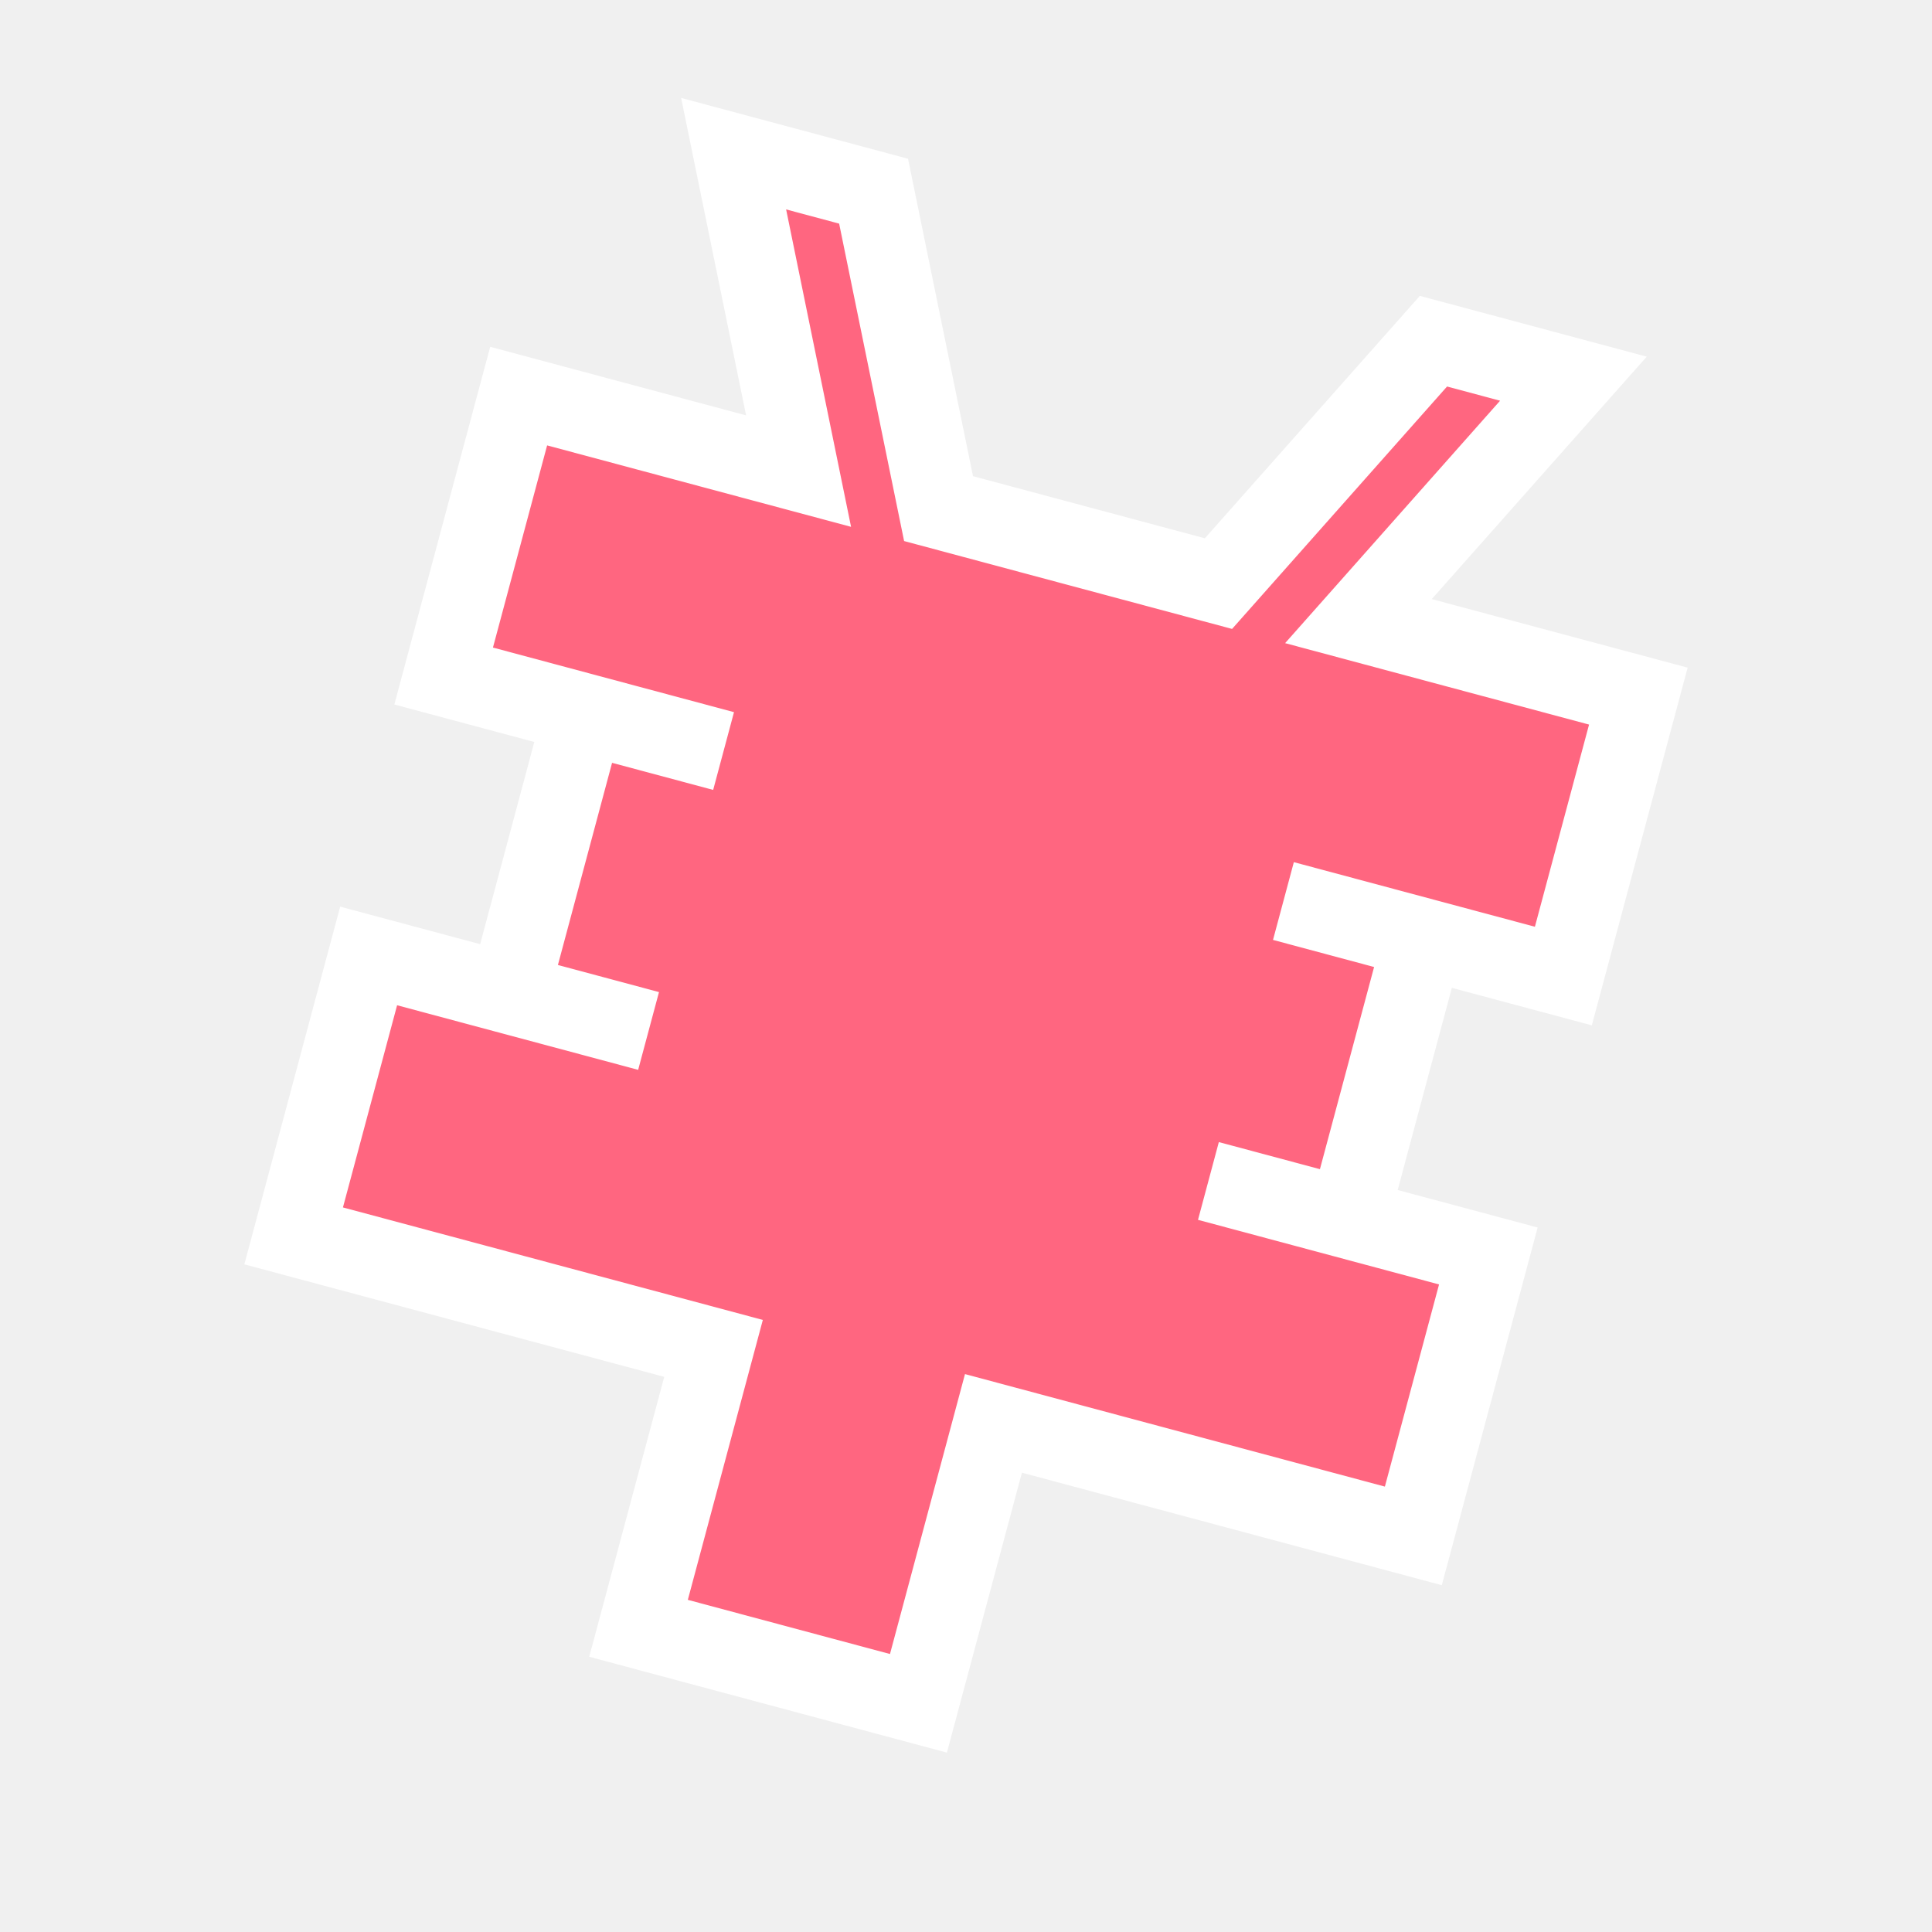
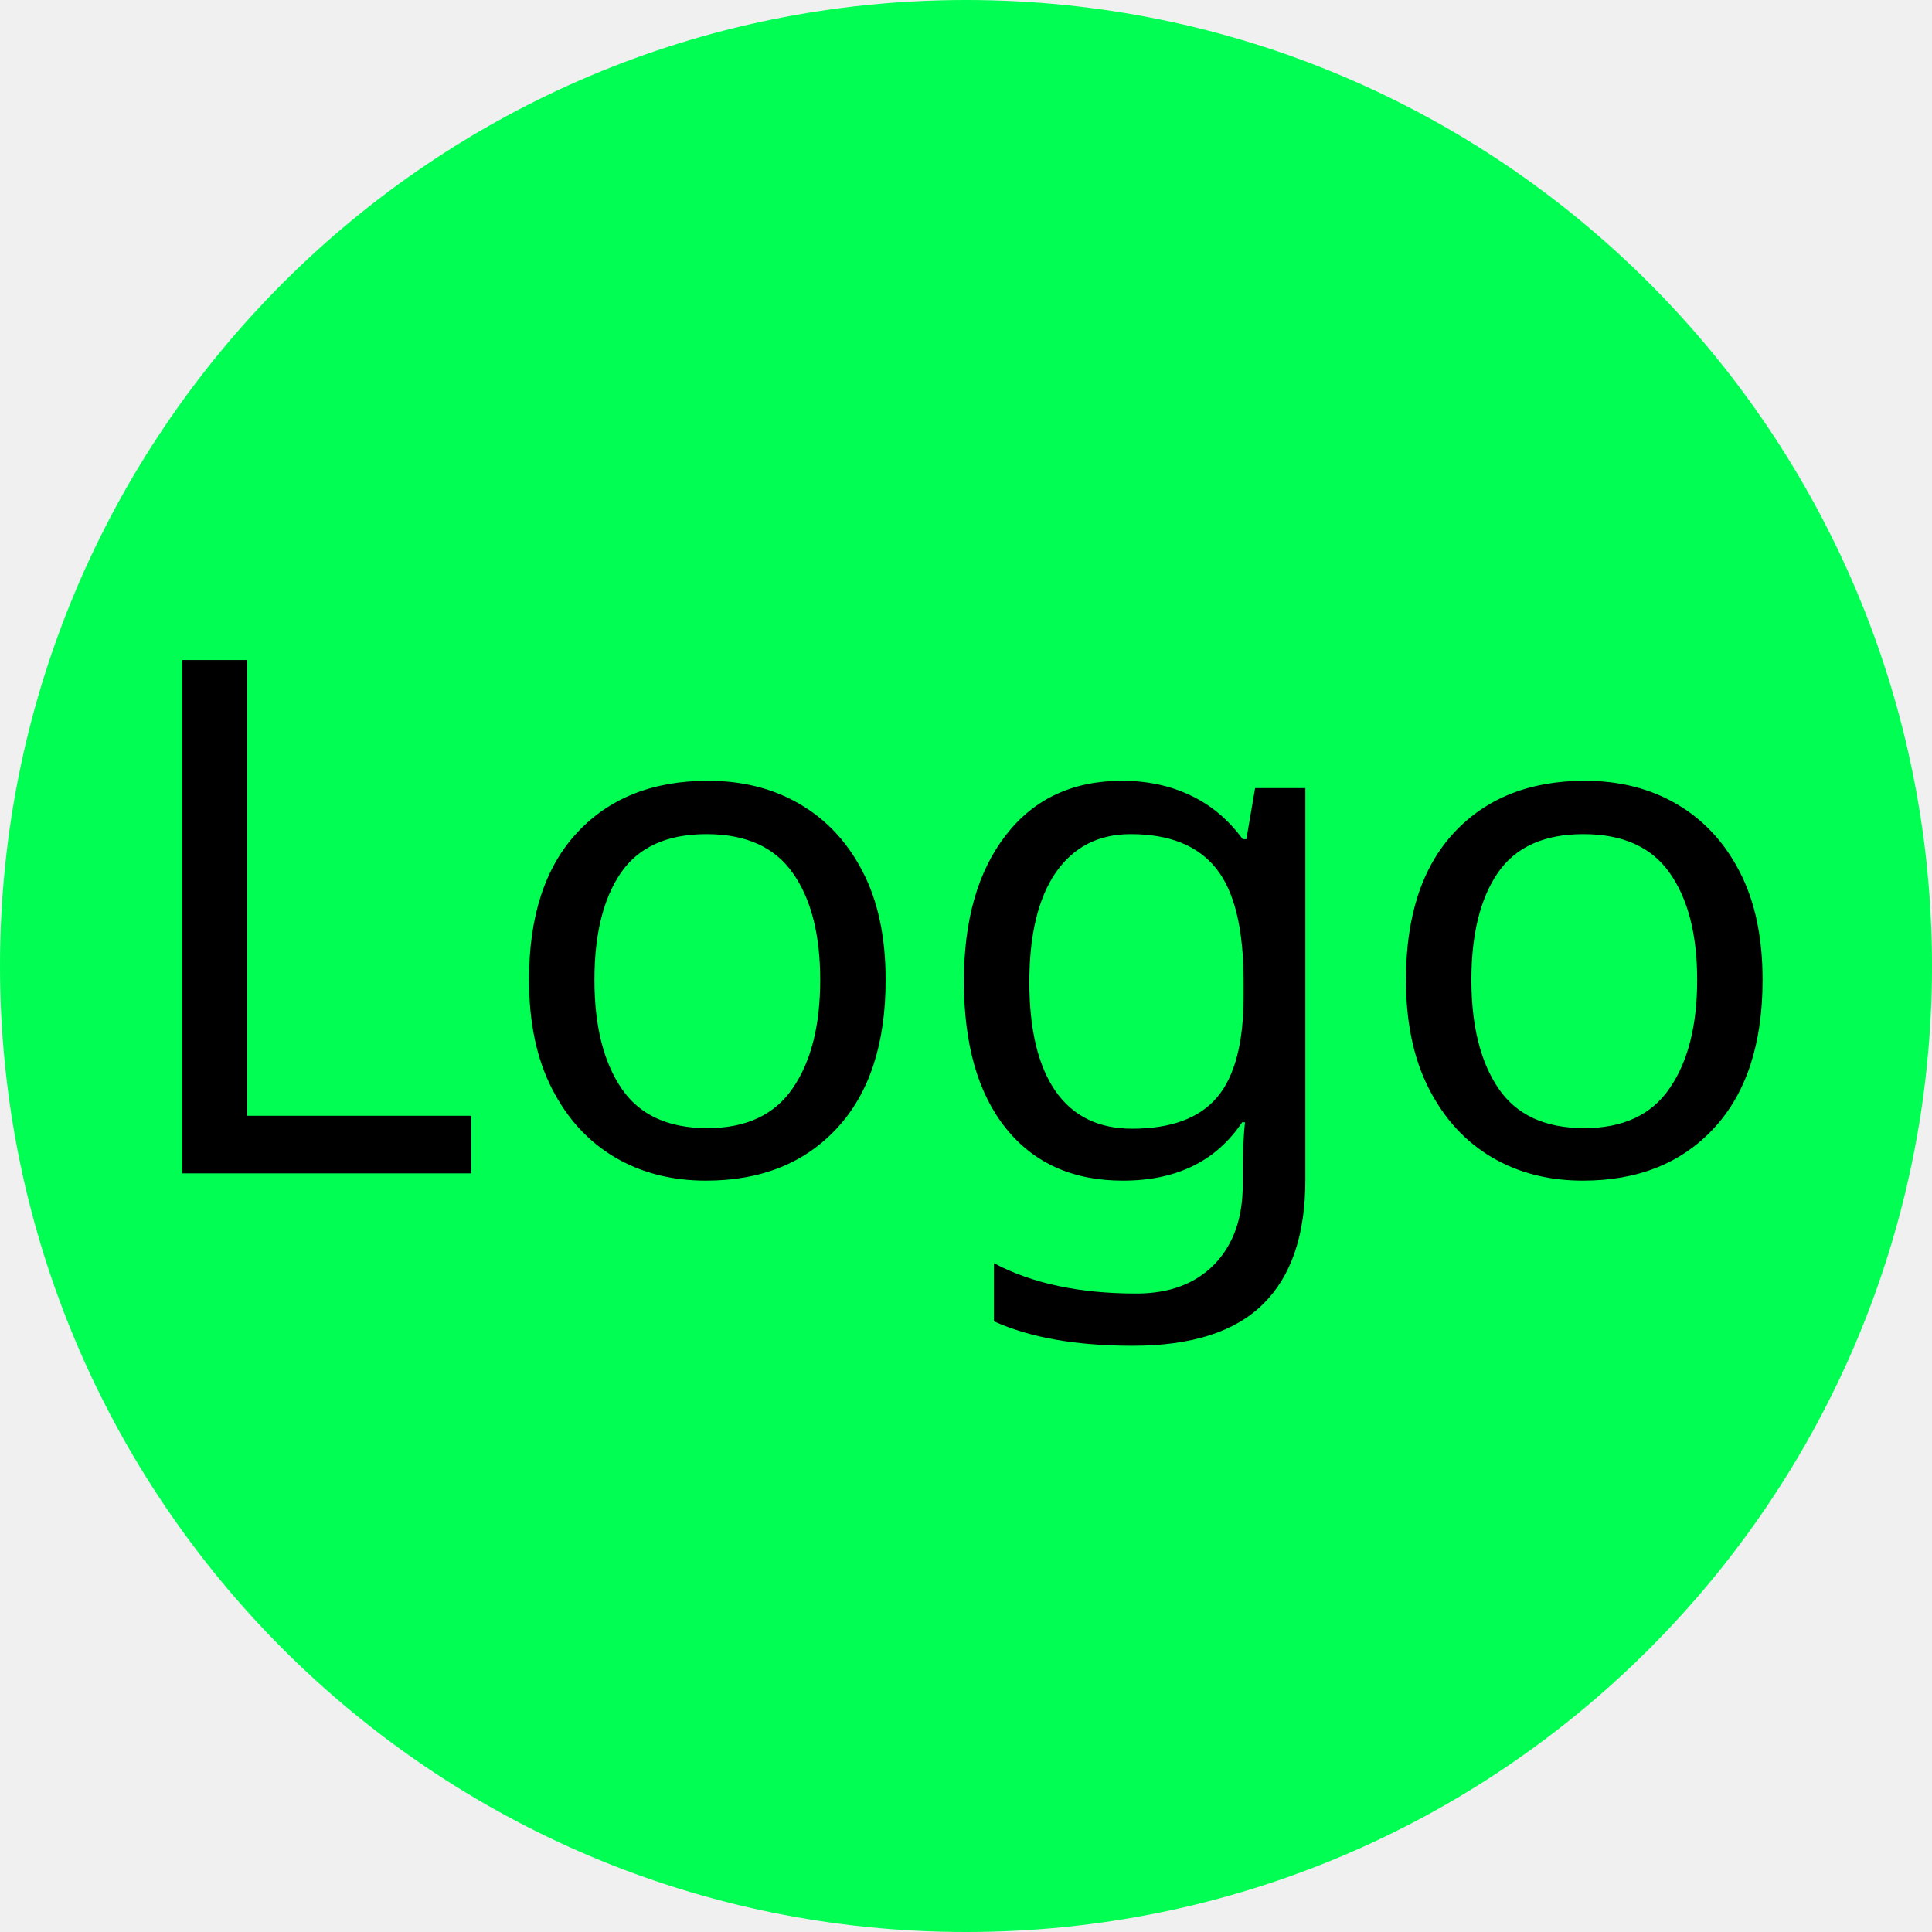
- <svg xmlns="http://www.w3.org/2000/svg" viewBox="0 0 120 120">
-   <path d=" M 44.319 83.751 L 39.66 101.137 L 57.046 105.796 L 61.705 88.409 L 87.785 95.397 L 92.444 78.011 L 75.057 73.352 L 83.751 75.681 L 88.409 58.295 L 79.716 55.965 L 97.103 60.624 L 101.761 43.237 L 84.375 38.579 L 97.727 23.521 L 89.034 21.192 L 75.681 36.249 L 58.295 31.591 L 54.26 11.875 L 45.567 9.545 L 49.601 29.261 L 32.215 24.603 L 27.556 41.989 L 44.943 46.648 L 36.249 44.319 L 31.591 61.705 L 40.284 64.035 L 22.897 59.376 L 18.239 76.763 L 44.319 83.751 Z " fill="#ff6680" stroke-width="5" stroke="#fff" stroke-linejoin="miter" stroke-linecap="square" />
+ <svg xmlns="http://www.w3.org/2000/svg" version="1.1" width="105" height="105" viewBox="0,0,105,105">
+   <g transform="translate(-187.5,-127.5)">
+     <g data-paper-data="{&quot;isPaintingLayer&quot;:true}" fill-rule="nonzero" stroke="none" stroke-linecap="butt" stroke-linejoin="miter" stroke-miterlimit="10" stroke-dasharray="" stroke-dashoffset="0" style="mix-blend-mode: normal">
+       <path d="M187.5,180c0,-28.995 23.505,-52.5 52.5,-52.5c28.995,0 52.5,23.505 52.5,52.5c0,28.995 -23.505,52.5 -52.5,52.5c-28.995,0 -52.5,-23.505 -52.5,-52.5z" fill="#00ff52" stroke-width="0" />
+       <text transform="translate(193.626,191.2688) scale(0.97671,0.97671)" font-size="40" xml:space="preserve" fill="#000000" fill-rule="nonzero" stroke="none" stroke-width="1" stroke-linecap="butt" stroke-linejoin="miter" stroke-miterlimit="10" stroke-dasharray="" stroke-dashoffset="0" font-family="Sans Serif" font-weight="normal" text-anchor="start" style="mix-blend-mode: normal">
+         <tspan x="0" dy="0">Logo</tspan>
+       </text>
+     </g>
+   </g>
</svg>
